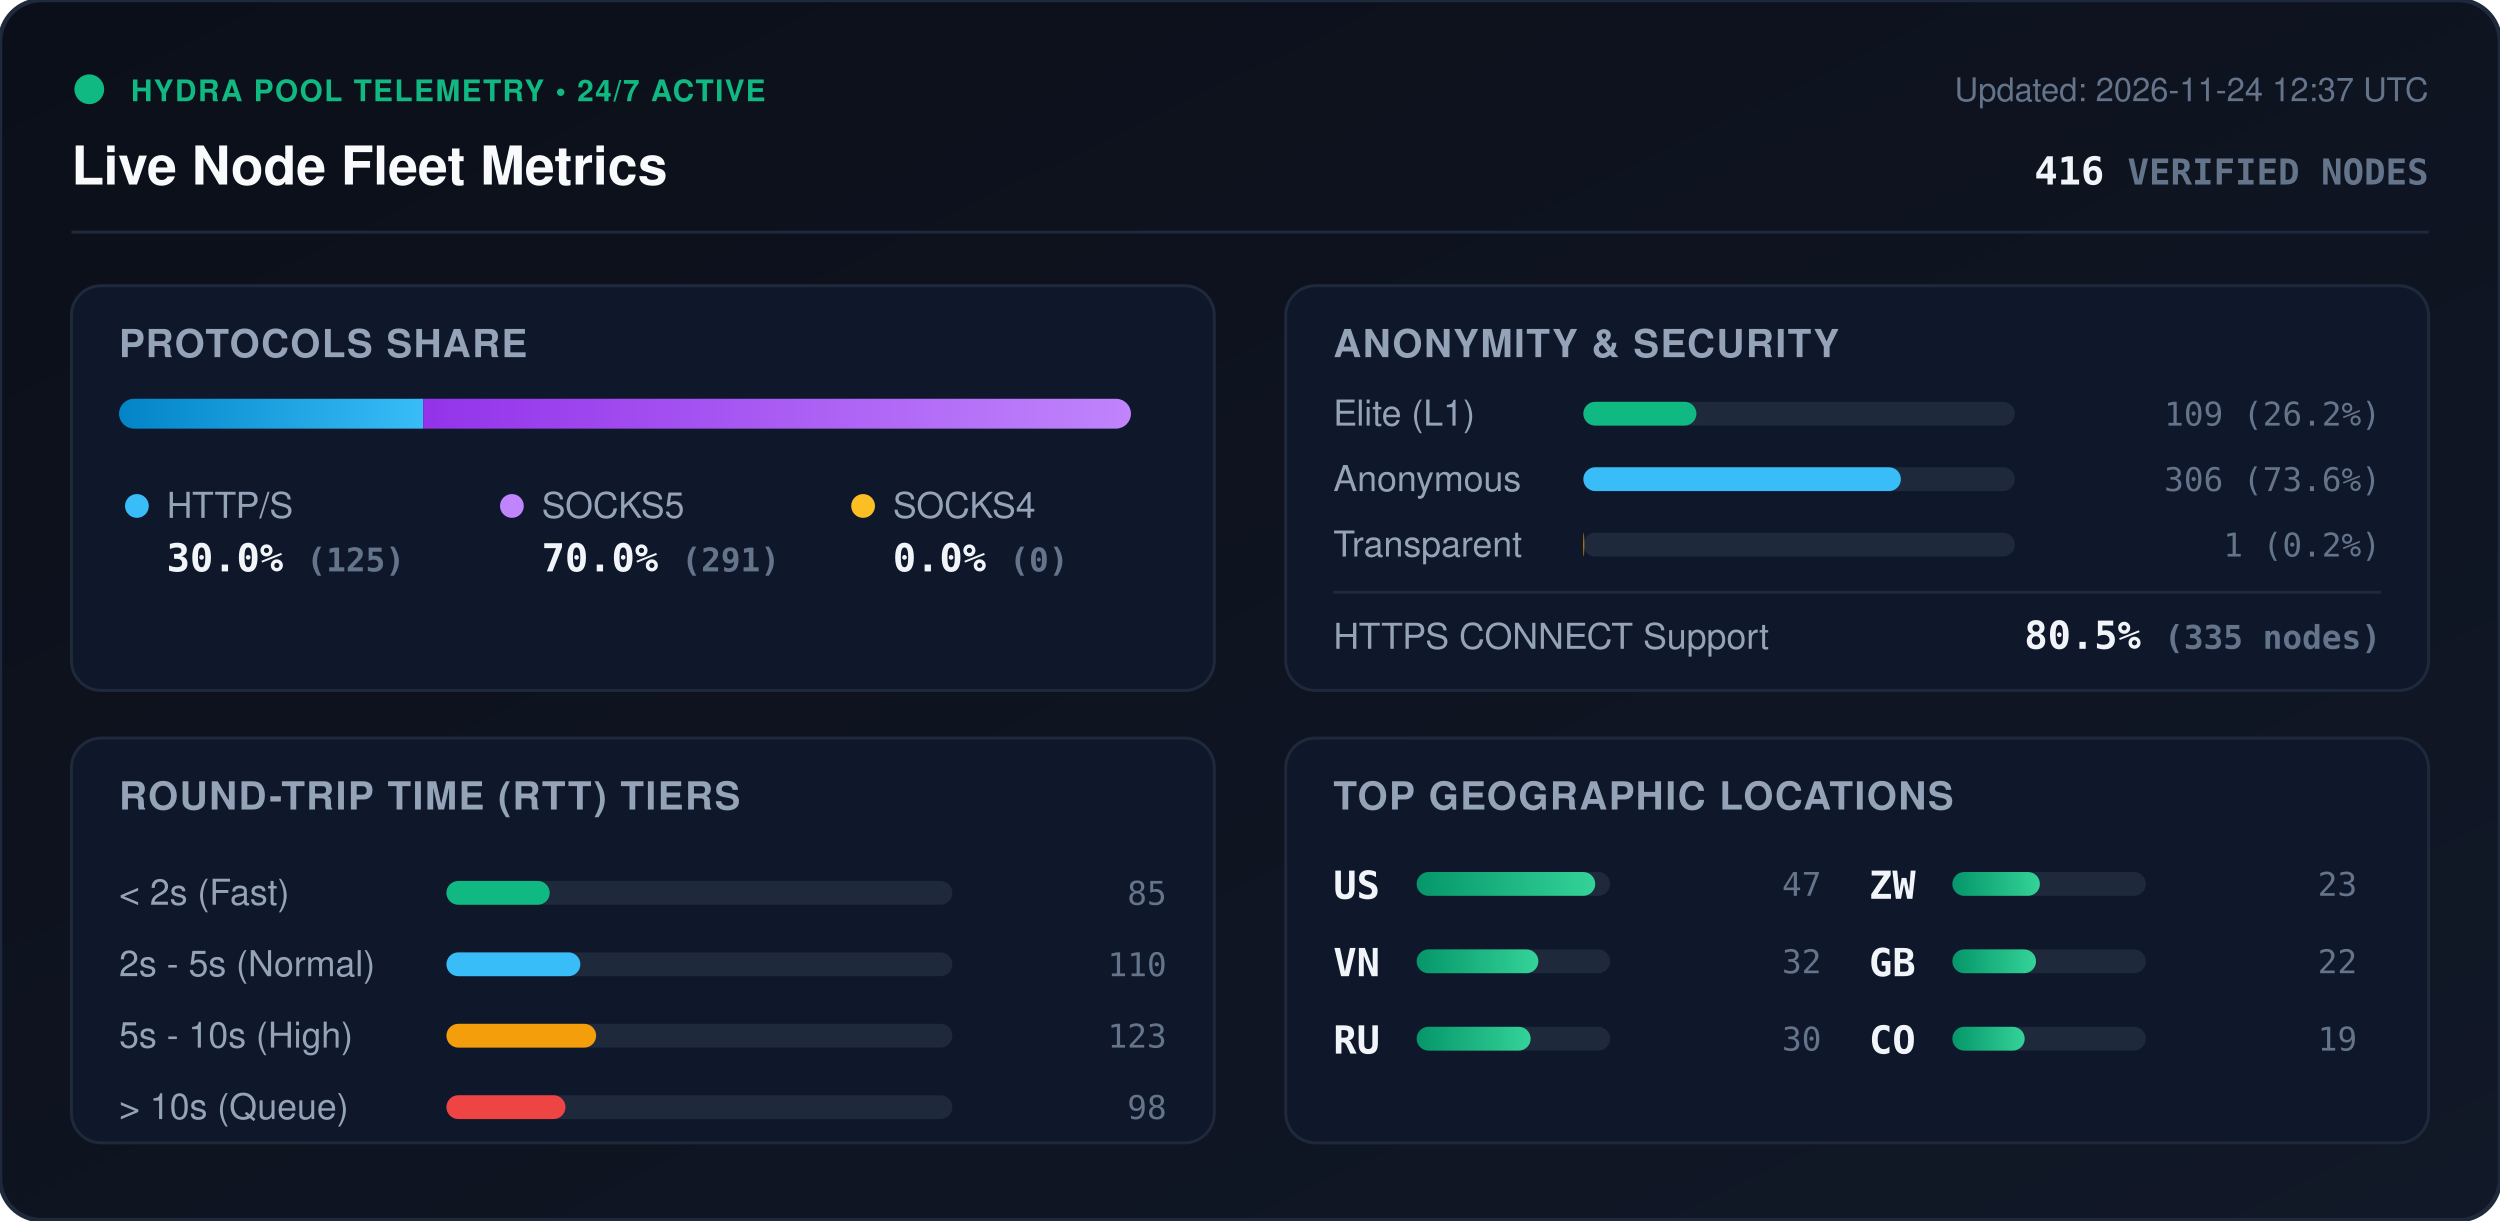
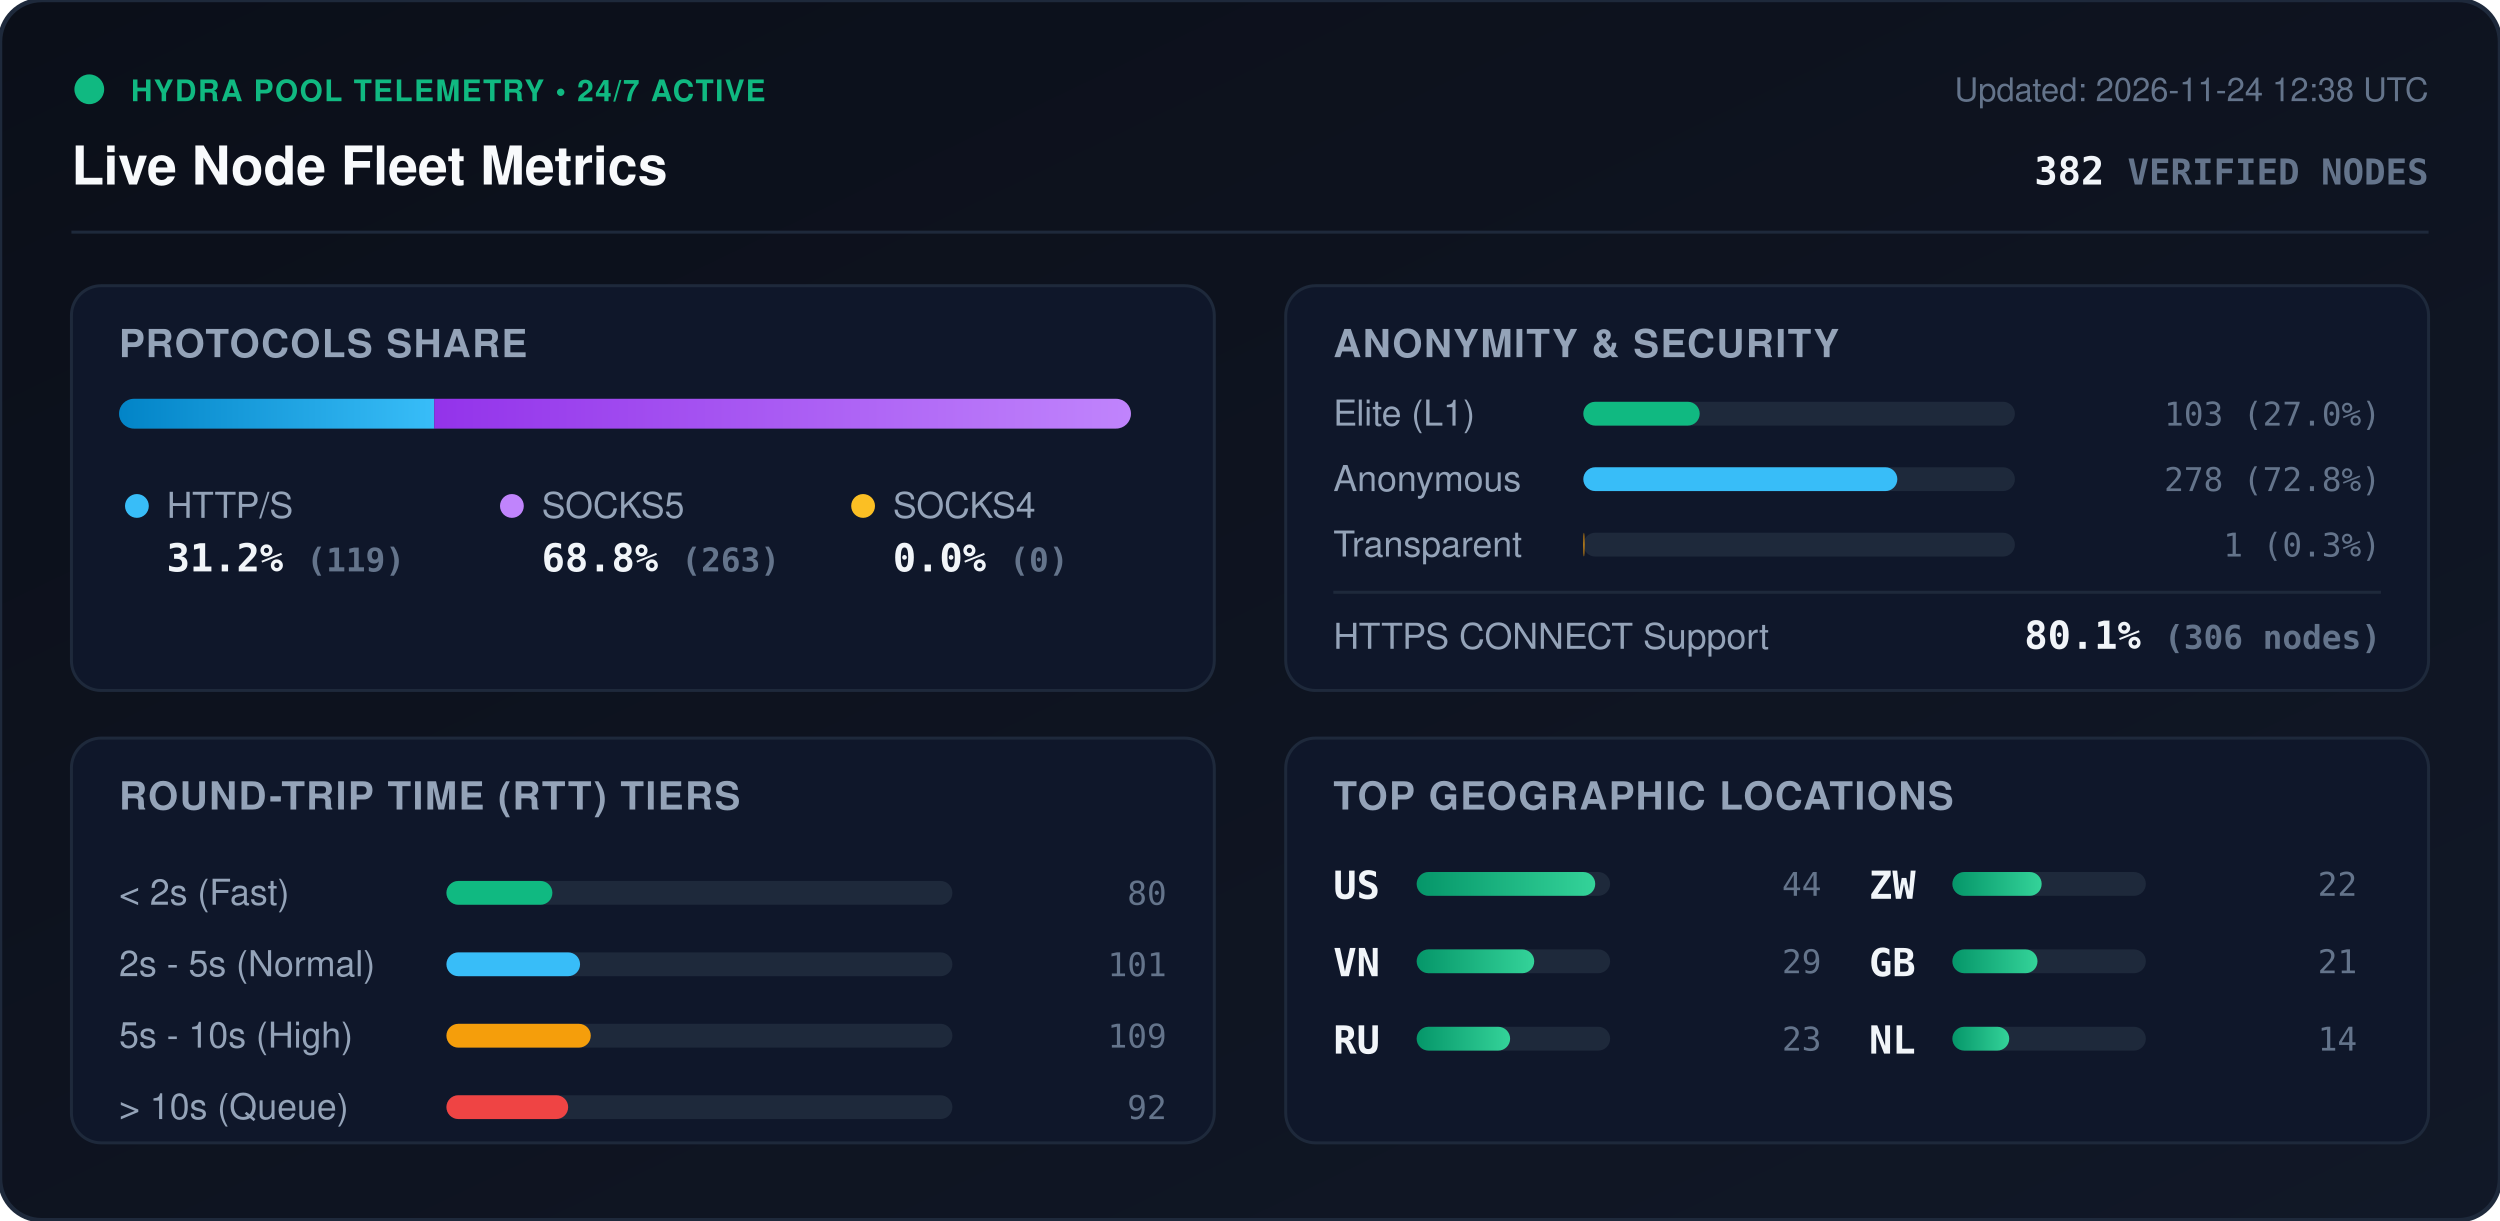
<svg xmlns="http://www.w3.org/2000/svg" viewBox="0 0 840 410" width="840" height="410" style="max-width: 100%; height: auto;">
  <defs>
    <linearGradient id="bg" x1="0%" y1="0%" x2="100%" y2="100%">
      <stop offset="0%" stop-color="#0b0f19" />
      <stop offset="100%" stop-color="#111827" />
    </linearGradient>
    <linearGradient id="bar-http" x1="0%" y1="0%" x2="100%" y2="0%">
      <stop offset="0%" stop-color="#0284c7" />
      <stop offset="100%" stop-color="#38bdf8" />
    </linearGradient>
    <linearGradient id="bar-socks5" x1="0%" y1="0%" x2="100%" y2="0%">
      <stop offset="0%" stop-color="#9333ea" />
      <stop offset="100%" stop-color="#c084fc" />
    </linearGradient>
    <linearGradient id="bar-socks4" x1="0%" y1="0%" x2="100%" y2="0%">
      <stop offset="0%" stop-color="#d97706" />
      <stop offset="100%" stop-color="#fbbf24" />
    </linearGradient>
    <linearGradient id="bar-green" x1="0%" y1="0%" x2="100%" y2="0%">
      <stop offset="0%" stop-color="#059669" />
      <stop offset="100%" stop-color="#34d399" />
    </linearGradient>
    <clipPath id="prog-track-clip">
      <rect width="340.0" height="10" rx="5" />
    </clipPath>
    <style>
      .title { font: 700 18px -apple-system, BlinkMacSystemFont, 'Segoe UI', Helvetica, Arial, sans-serif; fill: #f8fafc; }
      .sub { font: 500 11px -apple-system, BlinkMacSystemFont, 'Segoe UI', Helvetica, Arial, sans-serif; fill: #64748b; }
      .section-hdr { font: 600 13px -apple-system, BlinkMacSystemFont, 'Segoe UI', Helvetica, Arial, sans-serif; fill: #94a3b8; letter-spacing: 0.5px; }
      .metric-val { font: 700 13px -apple-system, BlinkMacSystemFont, 'Segoe UI', Helvetica, Arial, sans-serif; fill: #f1f5f9; }
      .metric-lbl { font: 500 12px -apple-system, BlinkMacSystemFont, 'Segoe UI', Helvetica, Arial, sans-serif; fill: #94a3b8; }
      .badge-txt { font: 700 10px -apple-system, BlinkMacSystemFont, 'Segoe UI', Helvetica, Arial, sans-serif; fill: #10b981; letter-spacing: 0.5px; }
      .mono { font-family: ui-monospace, SFMono-Regular, Menlo, Monaco, Consolas, monospace; }
      .pulse { animation: beacon 2s infinite ease-in-out; }
      @keyframes beacon { 0%, 100% { opacity: 1; } 50% { opacity: 0.35; } }
    </style>
  </defs>
  <rect width="840" height="410" rx="14" fill="url(#bg)" stroke="#1e293b" stroke-width="1.5" />
  <g transform="translate(24, 24)">
    <circle cx="6" cy="6" r="5" fill="#10b981" class="pulse" />
    <text x="20" y="10" class="badge-txt">HYDRA POOL TELEMETRY • 24/7 ACTIVE</text>
    <text x="0" y="38" class="title">Live Node Fleet Metrics</text>
-     <text x="792" y="10" text-anchor="end" class="sub">Updated: 2026-11-24 12:37 UTC</text>
-     <text x="792" y="38" text-anchor="end" class="metric-val mono" fill="#38bdf8">416 <tspan font-size="12" fill="#64748b">VERIFIED NODES</tspan>
+     <text x="792" y="10" text-anchor="end" class="sub">Updated: 2026-11-24 12:38 UTC</text>
+     <text x="792" y="38" text-anchor="end" class="metric-val mono" fill="#38bdf8">382 <tspan font-size="12" fill="#64748b">VERIFIED NODES</tspan>
    </text>
  </g>
  <line x1="24" y1="78" x2="816" y2="78" stroke="#1e293b" stroke-width="1" />
  <g transform="translate(24, 96)">
    <rect width="384" height="136" rx="10" fill="#0f172a" stroke="#1e293b" />
    <text x="16" y="24" class="section-hdr">PROTOCOLS SHARE</text>
    <g transform="translate(16, 38)">
      <rect width="340.0" height="10" rx="5" fill="#1e293b" />
      <g clip-path="url(#prog-track-clip)">
-         <rect x="0" width="102.2" height="10" fill="url(#bar-http)" />
-         <rect x="102.2" width="237.8" height="10" fill="url(#bar-socks5)" />
+         <rect x="0" width="105.9" height="10" fill="url(#bar-http)" />
+         <rect x="105.9" width="234.1" height="10" fill="url(#bar-socks5)" />
        <rect x="340.0" width="0.0" height="10" fill="url(#bar-socks4)" />
      </g>
    </g>
    <g transform="translate(16, 68)">
      <circle cx="6" cy="6" r="4" fill="#38bdf8" />
      <text x="16" y="10" class="metric-lbl">HTTP/S</text>
-       <text x="16" y="28" class="metric-val mono">30.0% <tspan font-size="11" fill="#64748b">(125)</tspan>
+       <text x="16" y="28" class="metric-val mono">31.2% <tspan font-size="11" fill="#64748b">(119)</tspan>
      </text>
      <circle cx="132" cy="6" r="4" fill="#c084fc" />
      <text x="142" y="10" class="metric-lbl">SOCKS5</text>
-       <text x="142" y="28" class="metric-val mono">70.0% <tspan font-size="11" fill="#64748b">(291)</tspan>
+       <text x="142" y="28" class="metric-val mono">68.8% <tspan font-size="11" fill="#64748b">(263)</tspan>
      </text>
      <circle cx="250" cy="6" r="4" fill="#fbbf24" />
      <text x="260" y="10" class="metric-lbl">SOCKS4</text>
      <text x="260" y="28" class="metric-val mono">0.0% <tspan font-size="11" fill="#64748b">(0)</tspan>
      </text>
    </g>
  </g>
  <g transform="translate(432, 96)">
    <rect width="384" height="136" rx="10" fill="#0f172a" stroke="#1e293b" />
    <text x="16" y="24" class="section-hdr">ANONYMITY &amp; SECURITY</text>
    <text x="16" y="47" class="metric-lbl">Elite (L1)</text>
    <rect x="100" y="39" width="145.0" height="8" rx="4" fill="#1e293b" />
-     <rect x="100" y="39" width="38.0" height="8" rx="4" fill="#10b981" />
-     <text x="368" y="47" text-anchor="end" class="mono sub" fill="#e2e8f0">109 (26.2%)</text>
+     <rect x="100" y="39" width="39.1" height="8" rx="4" fill="#10b981" />
+     <text x="368" y="47" text-anchor="end" class="mono sub" fill="#e2e8f0">103 (27.0%)</text>
    <text x="16" y="69" class="metric-lbl">Anonymous</text>
    <rect x="100" y="61" width="145.0" height="8" rx="4" fill="#1e293b" />
-     <rect x="100" y="61" width="106.7" height="8" rx="4" fill="#38bdf8" />
-     <text x="368" y="69" text-anchor="end" class="mono sub" fill="#e2e8f0">306 (73.6%)</text>
+     <rect x="100" y="61" width="105.5" height="8" rx="4" fill="#38bdf8" />
+     <text x="368" y="69" text-anchor="end" class="mono sub" fill="#e2e8f0">278 (72.8%)</text>
    <text x="16" y="91" class="metric-lbl">Transparent</text>
    <rect x="100" y="83" width="145.0" height="8" rx="4" fill="#1e293b" />
-     <rect x="100" y="83" width="0.3" height="8" rx="4" fill="#f59e0b" />
-     <text x="368" y="91" text-anchor="end" class="mono sub" fill="#e2e8f0">1 (0.2%)</text>
+     <rect x="100" y="83" width="0.4" height="8" rx="4" fill="#f59e0b" />
+     <text x="368" y="91" text-anchor="end" class="mono sub" fill="#e2e8f0">1 (0.3%)</text>
    <line x1="16" y1="103" x2="368" y2="103" stroke="#1e293b" stroke-width="1" />
    <text x="16" y="122" class="metric-lbl">HTTPS CONNECT Support</text>
-     <text x="368" y="122" text-anchor="end" class="metric-val mono" fill="#34d399">80.5% <tspan font-size="11" fill="#64748b">(335 nodes)</tspan>
+     <text x="368" y="122" text-anchor="end" class="metric-val mono" fill="#34d399">80.1% <tspan font-size="11" fill="#64748b">(306 nodes)</tspan>
    </text>
  </g>
  <g transform="translate(24, 248)">
    <rect width="384" height="136" rx="10" fill="#0f172a" stroke="#1e293b" />
    <text x="16" y="24" class="section-hdr">ROUND-TRIP TIME (RTT) TIERS</text>
    <g transform="translate(16, 42)">
      <text x="0" y="14" class="metric-lbl">&lt; 2s (Fast)</text>
      <rect x="110" y="6" width="170" height="8" rx="4" fill="#1e293b" />
-       <rect x="110" y="6" width="34.7" height="8" rx="4" fill="#10b981" />
-       <text x="352" y="14" text-anchor="end" class="mono sub">85</text>
+       <rect x="110" y="6" width="35.6" height="8" rx="4" fill="#10b981" />
+       <text x="352" y="14" text-anchor="end" class="mono sub">80</text>
      <text x="0" y="38" class="metric-lbl">2s - 5s (Normal)</text>
      <rect x="110" y="30" width="170" height="8" rx="4" fill="#1e293b" />
-       <rect x="110" y="30" width="45.0" height="8" rx="4" fill="#38bdf8" />
-       <text x="352" y="38" text-anchor="end" class="mono sub">110</text>
+       <rect x="110" y="30" width="44.9" height="8" rx="4" fill="#38bdf8" />
+       <text x="352" y="38" text-anchor="end" class="mono sub">101</text>
      <text x="0" y="62" class="metric-lbl">5s - 10s (High)</text>
      <rect x="110" y="54" width="170" height="8" rx="4" fill="#1e293b" />
-       <rect x="110" y="54" width="50.3" height="8" rx="4" fill="#f59e0b" />
-       <text x="352" y="62" text-anchor="end" class="mono sub">123</text>
+       <rect x="110" y="54" width="48.5" height="8" rx="4" fill="#f59e0b" />
+       <text x="352" y="62" text-anchor="end" class="mono sub">109</text>
      <text x="0" y="86" class="metric-lbl">&gt; 10s (Queue)</text>
      <rect x="110" y="78" width="170" height="8" rx="4" fill="#1e293b" />
-       <rect x="110" y="78" width="40.0" height="8" rx="4" fill="#ef4444" />
-       <text x="352" y="86" text-anchor="end" class="mono sub">98</text>
+       <rect x="110" y="78" width="40.9" height="8" rx="4" fill="#ef4444" />
+       <text x="352" y="86" text-anchor="end" class="mono sub">92</text>
    </g>
  </g>
  <g transform="translate(432, 248)">
    <rect width="384" height="136" rx="10" fill="#0f172a" stroke="#1e293b" />
    <text x="16" y="24" class="section-hdr">TOP GEOGRAPHIC LOCATIONS</text>
    <g transform="translate(16, 42)">
      <g transform="translate(0, 0)">
        <text x="0" y="12" class="mono metric-val" font-size="12">US</text>
        <rect x="28" y="3" width="65" height="8" rx="4" fill="#1e293b" />
        <rect x="28" y="3" width="60.0" height="8" rx="4" fill="url(#bar-green)" />
-         <text x="164" y="11" text-anchor="end" class="mono sub">47</text>
+         <text x="164" y="11" text-anchor="end" class="mono sub">44</text>
      </g>
      <g transform="translate(0, 26)">
        <text x="0" y="12" class="mono metric-val" font-size="12">VN</text>
        <rect x="28" y="3" width="65" height="8" rx="4" fill="#1e293b" />
-         <rect x="28" y="3" width="40.9" height="8" rx="4" fill="url(#bar-green)" />
-         <text x="164" y="11" text-anchor="end" class="mono sub">32</text>
+         <rect x="28" y="3" width="39.5" height="8" rx="4" fill="url(#bar-green)" />
+         <text x="164" y="11" text-anchor="end" class="mono sub">29</text>
      </g>
      <g transform="translate(0, 52)">
        <text x="0" y="12" class="mono metric-val" font-size="12">RU</text>
        <rect x="28" y="3" width="65" height="8" rx="4" fill="#1e293b" />
-         <rect x="28" y="3" width="38.3" height="8" rx="4" fill="url(#bar-green)" />
-         <text x="164" y="11" text-anchor="end" class="mono sub">30</text>
+         <rect x="28" y="3" width="31.4" height="8" rx="4" fill="url(#bar-green)" />
+         <text x="164" y="11" text-anchor="end" class="mono sub">23</text>
      </g>
      <g transform="translate(180, 0)">
        <text x="0" y="12" class="mono metric-val" font-size="12">ZW</text>
        <rect x="28" y="3" width="65" height="8" rx="4" fill="#1e293b" />
-         <rect x="28" y="3" width="29.4" height="8" rx="4" fill="url(#bar-green)" />
-         <text x="164" y="11" text-anchor="end" class="mono sub">23</text>
+         <rect x="28" y="3" width="30.0" height="8" rx="4" fill="url(#bar-green)" />
+         <text x="164" y="11" text-anchor="end" class="mono sub">22</text>
      </g>
      <g transform="translate(180, 26)">
        <text x="0" y="12" class="mono metric-val" font-size="12">GB</text>
        <rect x="28" y="3" width="65" height="8" rx="4" fill="#1e293b" />
-         <rect x="28" y="3" width="28.1" height="8" rx="4" fill="url(#bar-green)" />
-         <text x="164" y="11" text-anchor="end" class="mono sub">22</text>
+         <rect x="28" y="3" width="28.6" height="8" rx="4" fill="url(#bar-green)" />
+         <text x="164" y="11" text-anchor="end" class="mono sub">21</text>
      </g>
      <g transform="translate(180, 52)">
-         <text x="0" y="12" class="mono metric-val" font-size="12">CO</text>
+         <text x="0" y="12" class="mono metric-val" font-size="12">NL</text>
        <rect x="28" y="3" width="65" height="8" rx="4" fill="#1e293b" />
-         <rect x="28" y="3" width="24.3" height="8" rx="4" fill="url(#bar-green)" />
-         <text x="164" y="11" text-anchor="end" class="mono sub">19</text>
+         <rect x="28" y="3" width="19.1" height="8" rx="4" fill="url(#bar-green)" />
+         <text x="164" y="11" text-anchor="end" class="mono sub">14</text>
      </g>
    </g>
  </g>
</svg>
